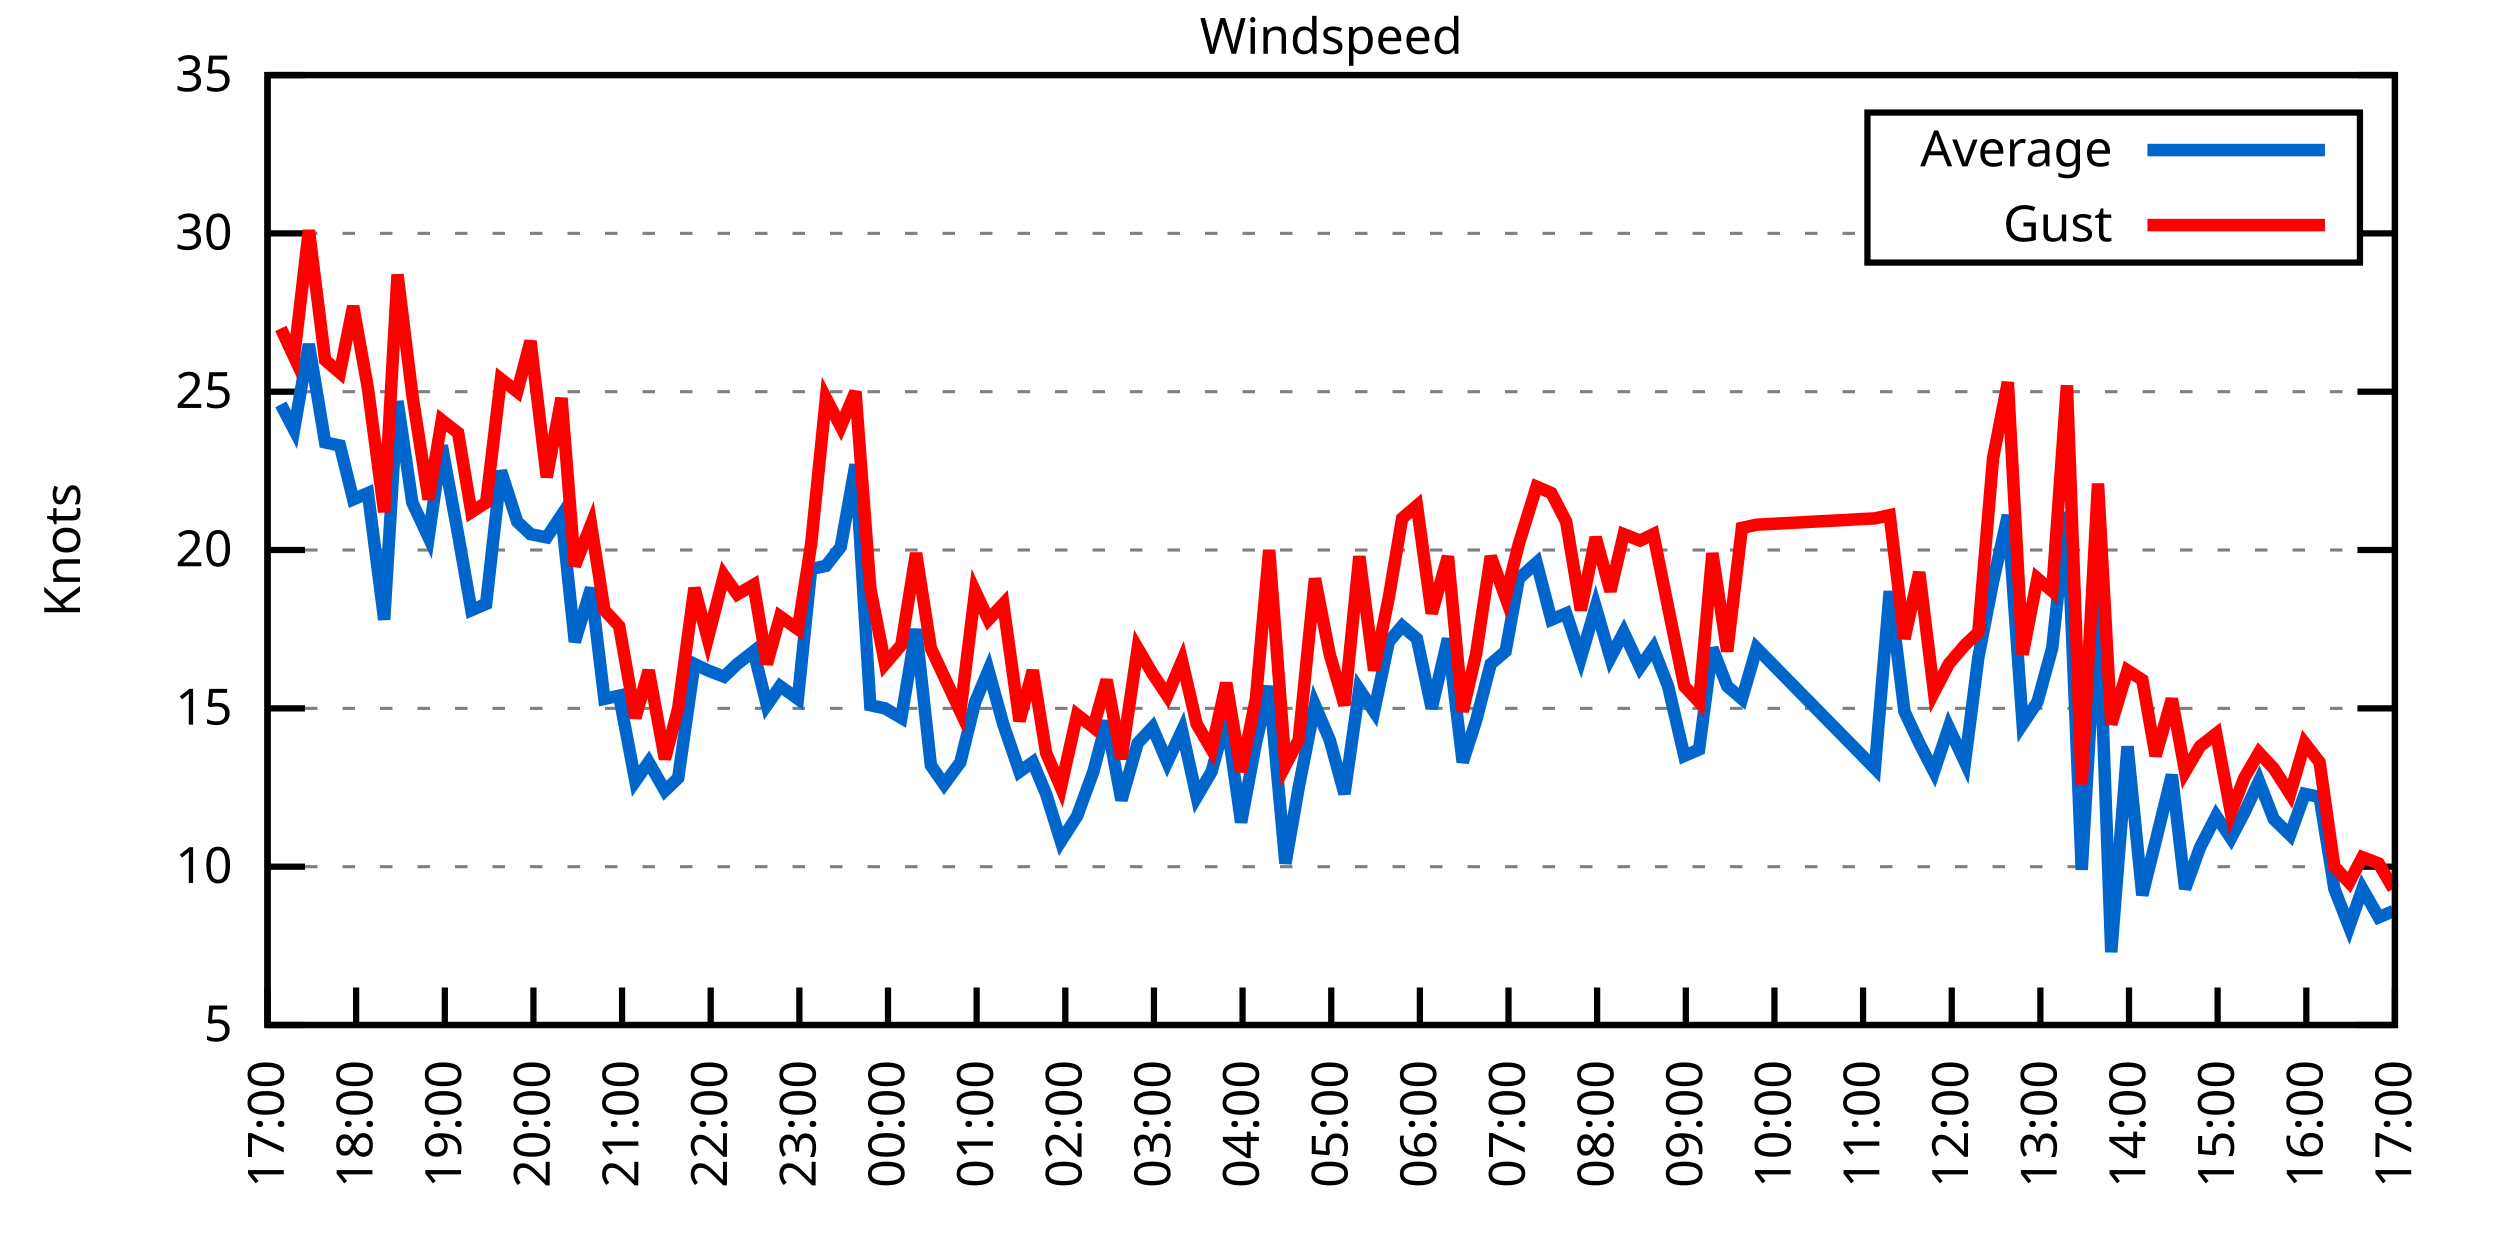
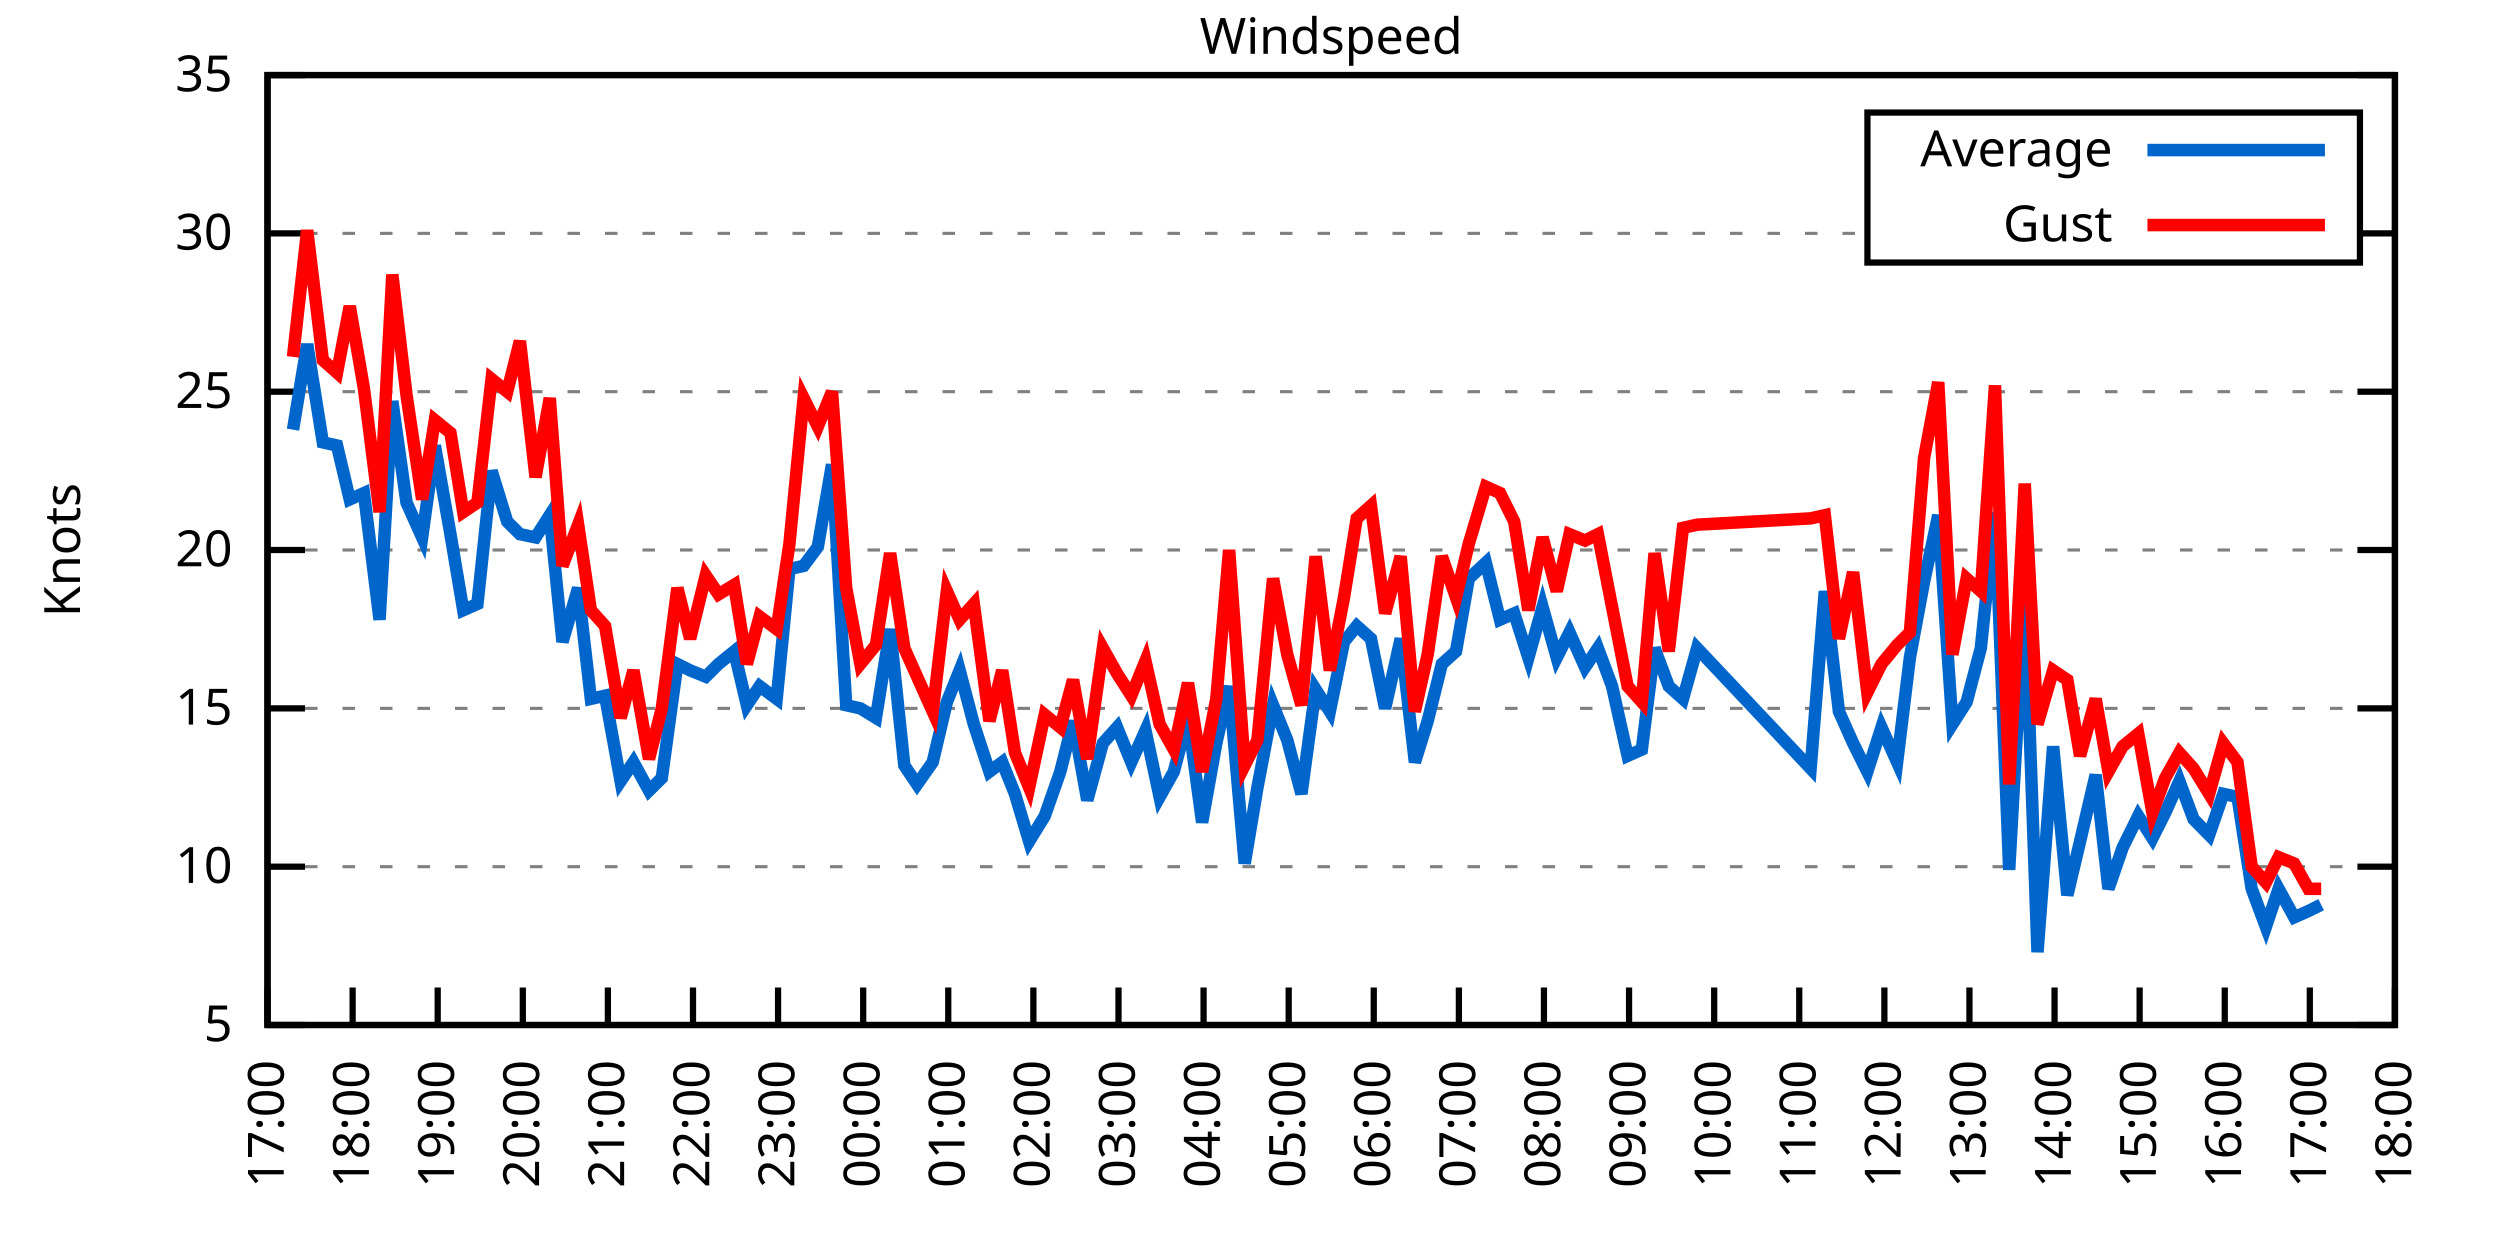
<svg xmlns="http://www.w3.org/2000/svg" xmlns:xlink="http://www.w3.org/1999/xlink" width="400" height="200" viewBox="0 0 400 200">
  <g id="gnuplot_canvas">
    <rect x="0" y="0" width="400" height="200" fill="none" />
    <defs>
      <circle id="gpDot" r="0.5" stroke-width="0.5" stroke="currentColor" />
      <path id="gpPt0" stroke-width="0.333" stroke="currentColor" d="M-1,0 h2 M0,-1 v2" />
      <path id="gpPt1" stroke-width="0.333" stroke="currentColor" d="M-1,-1 L1,1 M1,-1 L-1,1" />
      <path id="gpPt2" stroke-width="0.333" stroke="currentColor" d="M-1,0 L1,0 M0,-1 L0,1 M-1,-1 L1,1 M-1,1 L1,-1" />
      <rect id="gpPt3" stroke-width="0.333" stroke="currentColor" x="-1" y="-1" width="2" height="2" />
      <rect id="gpPt4" stroke-width="0.333" stroke="currentColor" fill="currentColor" x="-1" y="-1" width="2" height="2" />
      <circle id="gpPt5" stroke-width="0.333" stroke="currentColor" cx="0" cy="0" r="1" />
      <use xlink:href="#gpPt5" id="gpPt6" fill="currentColor" stroke="none" />
      <path id="gpPt7" stroke-width="0.333" stroke="currentColor" d="M0,-1.33 L-1.33,0.67 L1.33,0.67 z" />
      <use xlink:href="#gpPt7" id="gpPt8" fill="currentColor" stroke="none" />
      <use xlink:href="#gpPt7" id="gpPt9" stroke="currentColor" transform="rotate(180)" />
      <use xlink:href="#gpPt9" id="gpPt10" fill="currentColor" stroke="none" />
      <use xlink:href="#gpPt3" id="gpPt11" stroke="currentColor" transform="rotate(45)" />
      <use xlink:href="#gpPt11" id="gpPt12" fill="currentColor" stroke="none" />
      <path id="gpPt13" stroke-width="0.333" stroke="currentColor" d="M0,1.330 L1.265,0.411 L0.782,-1.067 L-0.782,-1.076 L-1.265,0.411 z" />
      <use xlink:href="#gpPt13" id="gpPt14" fill="currentColor" stroke="none" />
      <filter id="textbox" filterUnits="objectBoundingBox" x="0" y="0" height="1" width="1">
        <feFlood flood-color="white" flood-opacity="1" result="bgnd" />
        <feComposite in="SourceGraphic" in2="bgnd" operator="atop" />
      </filter>
      <filter id="greybox" filterUnits="objectBoundingBox" x="0" y="0" height="1" width="1">
        <feFlood flood-color="lightgrey" flood-opacity="1" result="grey" />
        <feComposite in="SourceGraphic" in2="grey" operator="atop" />
      </filter>
    </defs>
    <g fill="none" color="white" stroke="currentColor" stroke-width="1.00" stroke-linecap="butt" stroke-linejoin="miter">
</g>
    <g fill="none" color="black" stroke="currentColor" stroke-width="1.00" stroke-linecap="butt" stroke-linejoin="miter">
      <g stroke="none" shape-rendering="crispEdges">
        <polygon fill="rgb(255, 255, 255)" points="42.80,164.00 383.18,164.00 383.18,12.02 42.80,12.02 " />
      </g>
    </g>
    <g fill="none" color="black" stroke="currentColor" stroke-width="1.00" stroke-linecap="butt" stroke-linejoin="miter">
</g>
    <g fill="none" color="black" stroke="black" stroke-width="0.50" stroke-linecap="butt" stroke-linejoin="miter">
</g>
    <g fill="none" color="gray" stroke="currentColor" stroke-width="0.50" stroke-linecap="butt" stroke-linejoin="miter">
      <path stroke="gray" stroke-dasharray="2,4" class="gridline" d="M42.80,164.00 L383.19,164.00  " />
    </g>
    <g fill="none" color="gray" stroke="gray" stroke-width="1.00" stroke-linecap="butt" stroke-linejoin="miter">
</g>
    <g fill="none" color="black" stroke="currentColor" stroke-width="1.00" stroke-linecap="butt" stroke-linejoin="miter">
      <path stroke="black" d="M42.80,164.00 L48.80,164.00 M383.19,164.00 L377.19,164.00  " />
      <g transform="translate(37.20,166.60)" stroke="none" fill="black" font-family="Sans" font-size="8.00" text-anchor="end">
        <text>
          <tspan font-family="Sans"> 5</tspan>
        </text>
      </g>
    </g>
    <g fill="none" color="black" stroke="currentColor" stroke-width="1.00" stroke-linecap="butt" stroke-linejoin="miter">
</g>
    <g fill="none" color="black" stroke="black" stroke-width="0.50" stroke-linecap="butt" stroke-linejoin="miter">
</g>
    <g fill="none" color="gray" stroke="currentColor" stroke-width="0.50" stroke-linecap="butt" stroke-linejoin="miter">
      <path stroke="gray" stroke-dasharray="2,4" class="gridline" d="M42.80,138.67 L383.19,138.67  " />
    </g>
    <g fill="none" color="gray" stroke="gray" stroke-width="1.00" stroke-linecap="butt" stroke-linejoin="miter">
</g>
    <g fill="none" color="black" stroke="currentColor" stroke-width="1.00" stroke-linecap="butt" stroke-linejoin="miter">
      <path stroke="black" d="M42.80,138.67 L48.80,138.67 M383.19,138.67 L377.19,138.67  " />
      <g transform="translate(37.20,141.27)" stroke="none" fill="black" font-family="Sans" font-size="8.00" text-anchor="end">
        <text>
          <tspan font-family="Sans"> 10</tspan>
        </text>
      </g>
    </g>
    <g fill="none" color="black" stroke="currentColor" stroke-width="1.00" stroke-linecap="butt" stroke-linejoin="miter">
</g>
    <g fill="none" color="black" stroke="black" stroke-width="0.50" stroke-linecap="butt" stroke-linejoin="miter">
</g>
    <g fill="none" color="gray" stroke="currentColor" stroke-width="0.50" stroke-linecap="butt" stroke-linejoin="miter">
      <path stroke="gray" stroke-dasharray="2,4" class="gridline" d="M42.80,113.34 L383.19,113.34  " />
    </g>
    <g fill="none" color="gray" stroke="gray" stroke-width="1.00" stroke-linecap="butt" stroke-linejoin="miter">
</g>
    <g fill="none" color="black" stroke="currentColor" stroke-width="1.00" stroke-linecap="butt" stroke-linejoin="miter">
      <path stroke="black" d="M42.80,113.34 L48.80,113.34 M383.19,113.34 L377.19,113.34  " />
      <g transform="translate(37.20,115.94)" stroke="none" fill="black" font-family="Sans" font-size="8.00" text-anchor="end">
        <text>
          <tspan font-family="Sans"> 15</tspan>
        </text>
      </g>
    </g>
    <g fill="none" color="black" stroke="currentColor" stroke-width="1.00" stroke-linecap="butt" stroke-linejoin="miter">
</g>
    <g fill="none" color="black" stroke="black" stroke-width="0.50" stroke-linecap="butt" stroke-linejoin="miter">
</g>
    <g fill="none" color="gray" stroke="currentColor" stroke-width="0.50" stroke-linecap="butt" stroke-linejoin="miter">
      <path stroke="gray" stroke-dasharray="2,4" class="gridline" d="M42.80,88.00 L383.19,88.00  " />
    </g>
    <g fill="none" color="gray" stroke="gray" stroke-width="1.00" stroke-linecap="butt" stroke-linejoin="miter">
</g>
    <g fill="none" color="black" stroke="currentColor" stroke-width="1.00" stroke-linecap="butt" stroke-linejoin="miter">
      <path stroke="black" d="M42.80,88.00 L48.80,88.00 M383.19,88.00 L377.19,88.00  " />
      <g transform="translate(37.20,90.60)" stroke="none" fill="black" font-family="Sans" font-size="8.00" text-anchor="end">
        <text>
          <tspan font-family="Sans"> 20</tspan>
        </text>
      </g>
    </g>
    <g fill="none" color="black" stroke="currentColor" stroke-width="1.00" stroke-linecap="butt" stroke-linejoin="miter">
</g>
    <g fill="none" color="black" stroke="black" stroke-width="0.50" stroke-linecap="butt" stroke-linejoin="miter">
</g>
    <g fill="none" color="gray" stroke="currentColor" stroke-width="0.50" stroke-linecap="butt" stroke-linejoin="miter">
      <path stroke="gray" stroke-dasharray="2,4" class="gridline" d="M42.80,62.67 L383.19,62.67  " />
    </g>
    <g fill="none" color="gray" stroke="gray" stroke-width="1.00" stroke-linecap="butt" stroke-linejoin="miter">
</g>
    <g fill="none" color="black" stroke="currentColor" stroke-width="1.00" stroke-linecap="butt" stroke-linejoin="miter">
      <path stroke="black" d="M42.80,62.67 L48.80,62.67 M383.19,62.67 L377.19,62.67  " />
      <g transform="translate(37.20,65.27)" stroke="none" fill="black" font-family="Sans" font-size="8.00" text-anchor="end">
        <text>
          <tspan font-family="Sans"> 25</tspan>
        </text>
      </g>
    </g>
    <g fill="none" color="black" stroke="currentColor" stroke-width="1.00" stroke-linecap="butt" stroke-linejoin="miter">
</g>
    <g fill="none" color="black" stroke="black" stroke-width="0.50" stroke-linecap="butt" stroke-linejoin="miter">
</g>
    <g fill="none" color="gray" stroke="currentColor" stroke-width="0.50" stroke-linecap="butt" stroke-linejoin="miter">
      <path stroke="gray" stroke-dasharray="2,4" class="gridline" d="M42.80,37.34 L298.79,37.34 M377.59,37.34 L383.19,37.34  " />
    </g>
    <g fill="none" color="gray" stroke="gray" stroke-width="1.00" stroke-linecap="butt" stroke-linejoin="miter">
</g>
    <g fill="none" color="black" stroke="currentColor" stroke-width="1.00" stroke-linecap="butt" stroke-linejoin="miter">
      <path stroke="black" d="M42.80,37.34 L48.80,37.34 M383.19,37.34 L377.19,37.34  " />
      <g transform="translate(37.20,39.94)" stroke="none" fill="black" font-family="Sans" font-size="8.00" text-anchor="end">
        <text>
          <tspan font-family="Sans"> 30</tspan>
        </text>
      </g>
    </g>
    <g fill="none" color="black" stroke="currentColor" stroke-width="1.00" stroke-linecap="butt" stroke-linejoin="miter">
</g>
    <g fill="none" color="black" stroke="black" stroke-width="0.50" stroke-linecap="butt" stroke-linejoin="miter">
</g>
    <g fill="none" color="gray" stroke="currentColor" stroke-width="0.50" stroke-linecap="butt" stroke-linejoin="miter">
      <path stroke="gray" stroke-dasharray="2,4" class="gridline" d="M42.80,12.01 L383.19,12.01  " />
    </g>
    <g fill="none" color="gray" stroke="gray" stroke-width="1.00" stroke-linecap="butt" stroke-linejoin="miter">
</g>
    <g fill="none" color="black" stroke="currentColor" stroke-width="1.00" stroke-linecap="butt" stroke-linejoin="miter">
      <path stroke="black" d="M42.80,12.01 L48.80,12.01 M383.19,12.01 L377.19,12.01  " />
      <g transform="translate(37.20,14.61)" stroke="none" fill="black" font-family="Sans" font-size="8.00" text-anchor="end">
        <text>
          <tspan font-family="Sans"> 35</tspan>
        </text>
      </g>
    </g>
    <g fill="none" color="black" stroke="currentColor" stroke-width="1.00" stroke-linecap="butt" stroke-linejoin="miter">
      <path stroke="black" d="M42.80,164.00 L42.80,158.00  " />
      <g transform="translate(45.40,169.60) rotate(270.00)" stroke="none" fill="black" font-family="Sans" font-size="8.00" text-anchor="end">
        <text>
          <tspan font-family="Sans">17:00</tspan>
        </text>
      </g>
    </g>
    <g fill="none" color="black" stroke="currentColor" stroke-width="1.00" stroke-linecap="butt" stroke-linejoin="miter">
-       <path stroke="black" d="M56.98,164.00 L56.98,158.00  " />
-       <g transform="translate(59.58,169.60) rotate(270.00)" stroke="none" fill="black" font-family="Sans" font-size="8.00" text-anchor="end">
+       <path stroke="black" d="M56.42,164.00 L56.42,158.00  " />
+       <g transform="translate(59.02,169.60) rotate(270.00)" stroke="none" fill="black" font-family="Sans" font-size="8.00" text-anchor="end">
        <text>
          <tspan font-family="Sans">18:00</tspan>
        </text>
      </g>
    </g>
    <g fill="none" color="black" stroke="currentColor" stroke-width="1.00" stroke-linecap="butt" stroke-linejoin="miter">
-       <path stroke="black" d="M71.17,164.00 L71.17,158.00  " />
-       <g transform="translate(73.77,169.60) rotate(270.00)" stroke="none" fill="black" font-family="Sans" font-size="8.00" text-anchor="end">
+       <path stroke="black" d="M70.03,164.00 L70.03,158.00  " />
+       <g transform="translate(72.63,169.60) rotate(270.00)" stroke="none" fill="black" font-family="Sans" font-size="8.00" text-anchor="end">
        <text>
          <tspan font-family="Sans">19:00</tspan>
        </text>
      </g>
    </g>
    <g fill="none" color="black" stroke="currentColor" stroke-width="1.00" stroke-linecap="butt" stroke-linejoin="miter">
-       <path stroke="black" d="M85.35,164.00 L85.35,158.00  " />
-       <g transform="translate(87.95,169.60) rotate(270.00)" stroke="none" fill="black" font-family="Sans" font-size="8.00" text-anchor="end">
+       <path stroke="black" d="M83.65,164.00 L83.65,158.00  " />
+       <g transform="translate(86.25,169.60) rotate(270.00)" stroke="none" fill="black" font-family="Sans" font-size="8.00" text-anchor="end">
        <text>
          <tspan font-family="Sans">20:00</tspan>
        </text>
      </g>
    </g>
    <g fill="none" color="black" stroke="currentColor" stroke-width="1.00" stroke-linecap="butt" stroke-linejoin="miter">
-       <path stroke="black" d="M99.53,164.00 L99.53,158.00  " />
-       <g transform="translate(102.13,169.60) rotate(270.00)" stroke="none" fill="black" font-family="Sans" font-size="8.00" text-anchor="end">
+       <path stroke="black" d="M97.26,164.00 L97.26,158.00  " />
+       <g transform="translate(99.86,169.60) rotate(270.00)" stroke="none" fill="black" font-family="Sans" font-size="8.00" text-anchor="end">
        <text>
          <tspan font-family="Sans">21:00</tspan>
        </text>
      </g>
    </g>
    <g fill="none" color="black" stroke="currentColor" stroke-width="1.00" stroke-linecap="butt" stroke-linejoin="miter">
-       <path stroke="black" d="M113.71,164.00 L113.71,158.00  " />
-       <g transform="translate(116.31,169.60) rotate(270.00)" stroke="none" fill="black" font-family="Sans" font-size="8.00" text-anchor="end">
+       <path stroke="black" d="M110.88,164.00 L110.88,158.00  " />
+       <g transform="translate(113.48,169.60) rotate(270.00)" stroke="none" fill="black" font-family="Sans" font-size="8.00" text-anchor="end">
        <text>
          <tspan font-family="Sans">22:00</tspan>
        </text>
      </g>
    </g>
    <g fill="none" color="black" stroke="currentColor" stroke-width="1.00" stroke-linecap="butt" stroke-linejoin="miter">
-       <path stroke="black" d="M127.90,164.00 L127.90,158.00  " />
-       <g transform="translate(130.50,169.60) rotate(270.00)" stroke="none" fill="black" font-family="Sans" font-size="8.00" text-anchor="end">
+       <path stroke="black" d="M124.49,164.00 L124.49,158.00  " />
+       <g transform="translate(127.09,169.60) rotate(270.00)" stroke="none" fill="black" font-family="Sans" font-size="8.00" text-anchor="end">
        <text>
          <tspan font-family="Sans">23:00</tspan>
        </text>
      </g>
    </g>
    <g fill="none" color="black" stroke="currentColor" stroke-width="1.00" stroke-linecap="butt" stroke-linejoin="miter">
-       <path stroke="black" d="M142.08,164.00 L142.08,158.00  " />
-       <g transform="translate(144.68,169.60) rotate(270.00)" stroke="none" fill="black" font-family="Sans" font-size="8.00" text-anchor="end">
+       <path stroke="black" d="M138.11,164.00 L138.11,158.00  " />
+       <g transform="translate(140.71,169.60) rotate(270.00)" stroke="none" fill="black" font-family="Sans" font-size="8.00" text-anchor="end">
        <text>
          <tspan font-family="Sans">00:00</tspan>
        </text>
      </g>
    </g>
    <g fill="none" color="black" stroke="currentColor" stroke-width="1.00" stroke-linecap="butt" stroke-linejoin="miter">
-       <path stroke="black" d="M156.26,164.00 L156.26,158.00  " />
-       <g transform="translate(158.86,169.60) rotate(270.00)" stroke="none" fill="black" font-family="Sans" font-size="8.00" text-anchor="end">
+       <path stroke="black" d="M151.72,164.00 L151.72,158.00  " />
+       <g transform="translate(154.32,169.60) rotate(270.00)" stroke="none" fill="black" font-family="Sans" font-size="8.00" text-anchor="end">
        <text>
          <tspan font-family="Sans">01:00</tspan>
        </text>
      </g>
    </g>
    <g fill="none" color="black" stroke="currentColor" stroke-width="1.00" stroke-linecap="butt" stroke-linejoin="miter">
-       <path stroke="black" d="M170.45,164.00 L170.45,158.00  " />
-       <g transform="translate(173.05,169.60) rotate(270.00)" stroke="none" fill="black" font-family="Sans" font-size="8.00" text-anchor="end">
+       <path stroke="black" d="M165.34,164.00 L165.34,158.00  " />
+       <g transform="translate(167.94,169.60) rotate(270.00)" stroke="none" fill="black" font-family="Sans" font-size="8.00" text-anchor="end">
        <text>
          <tspan font-family="Sans">02:00</tspan>
        </text>
      </g>
    </g>
    <g fill="none" color="black" stroke="currentColor" stroke-width="1.00" stroke-linecap="butt" stroke-linejoin="miter">
-       <path stroke="black" d="M184.63,164.00 L184.63,158.00  " />
-       <g transform="translate(187.23,169.60) rotate(270.00)" stroke="none" fill="black" font-family="Sans" font-size="8.00" text-anchor="end">
+       <path stroke="black" d="M178.96,164.00 L178.96,158.00  " />
+       <g transform="translate(181.56,169.60) rotate(270.00)" stroke="none" fill="black" font-family="Sans" font-size="8.00" text-anchor="end">
        <text>
          <tspan font-family="Sans">03:00</tspan>
        </text>
      </g>
    </g>
    <g fill="none" color="black" stroke="currentColor" stroke-width="1.00" stroke-linecap="butt" stroke-linejoin="miter">
-       <path stroke="black" d="M198.81,164.00 L198.81,158.00  " />
-       <g transform="translate(201.41,169.60) rotate(270.00)" stroke="none" fill="black" font-family="Sans" font-size="8.00" text-anchor="end">
+       <path stroke="black" d="M192.57,164.00 L192.57,158.00  " />
+       <g transform="translate(195.17,169.60) rotate(270.00)" stroke="none" fill="black" font-family="Sans" font-size="8.00" text-anchor="end">
        <text>
          <tspan font-family="Sans">04:00</tspan>
        </text>
      </g>
    </g>
    <g fill="none" color="black" stroke="currentColor" stroke-width="1.00" stroke-linecap="butt" stroke-linejoin="miter">
-       <path stroke="black" d="M213.00,164.00 L213.00,158.00  " />
-       <g transform="translate(215.60,169.60) rotate(270.00)" stroke="none" fill="black" font-family="Sans" font-size="8.00" text-anchor="end">
+       <path stroke="black" d="M206.19,164.00 L206.19,158.00  " />
+       <g transform="translate(208.79,169.60) rotate(270.00)" stroke="none" fill="black" font-family="Sans" font-size="8.00" text-anchor="end">
        <text>
          <tspan font-family="Sans">05:00</tspan>
        </text>
      </g>
    </g>
    <g fill="none" color="black" stroke="currentColor" stroke-width="1.00" stroke-linecap="butt" stroke-linejoin="miter">
-       <path stroke="black" d="M227.18,164.00 L227.18,158.00  " />
-       <g transform="translate(229.78,169.60) rotate(270.00)" stroke="none" fill="black" font-family="Sans" font-size="8.00" text-anchor="end">
+       <path stroke="black" d="M219.80,164.00 L219.80,158.00  " />
+       <g transform="translate(222.40,169.60) rotate(270.00)" stroke="none" fill="black" font-family="Sans" font-size="8.00" text-anchor="end">
        <text>
          <tspan font-family="Sans">06:00</tspan>
        </text>
      </g>
    </g>
    <g fill="none" color="black" stroke="currentColor" stroke-width="1.00" stroke-linecap="butt" stroke-linejoin="miter">
-       <path stroke="black" d="M241.36,164.00 L241.36,158.00  " />
-       <g transform="translate(243.96,169.60) rotate(270.00)" stroke="none" fill="black" font-family="Sans" font-size="8.00" text-anchor="end">
+       <path stroke="black" d="M233.42,164.00 L233.42,158.00  " />
+       <g transform="translate(236.02,169.60) rotate(270.00)" stroke="none" fill="black" font-family="Sans" font-size="8.00" text-anchor="end">
        <text>
          <tspan font-family="Sans">07:00</tspan>
        </text>
      </g>
    </g>
    <g fill="none" color="black" stroke="currentColor" stroke-width="1.00" stroke-linecap="butt" stroke-linejoin="miter">
-       <path stroke="black" d="M255.54,164.00 L255.54,158.00  " />
-       <g transform="translate(258.14,169.60) rotate(270.00)" stroke="none" fill="black" font-family="Sans" font-size="8.00" text-anchor="end">
+       <path stroke="black" d="M247.03,164.00 L247.03,158.00  " />
+       <g transform="translate(249.63,169.60) rotate(270.00)" stroke="none" fill="black" font-family="Sans" font-size="8.00" text-anchor="end">
        <text>
          <tspan font-family="Sans">08:00</tspan>
        </text>
      </g>
    </g>
    <g fill="none" color="black" stroke="currentColor" stroke-width="1.00" stroke-linecap="butt" stroke-linejoin="miter">
-       <path stroke="black" d="M269.73,164.00 L269.73,158.00  " />
-       <g transform="translate(272.33,169.60) rotate(270.00)" stroke="none" fill="black" font-family="Sans" font-size="8.00" text-anchor="end">
+       <path stroke="black" d="M260.65,164.00 L260.65,158.00  " />
+       <g transform="translate(263.25,169.60) rotate(270.00)" stroke="none" fill="black" font-family="Sans" font-size="8.00" text-anchor="end">
        <text>
          <tspan font-family="Sans">09:00</tspan>
        </text>
      </g>
    </g>
    <g fill="none" color="black" stroke="currentColor" stroke-width="1.00" stroke-linecap="butt" stroke-linejoin="miter">
-       <path stroke="black" d="M283.91,164.00 L283.91,158.00  " />
-       <g transform="translate(286.51,169.60) rotate(270.00)" stroke="none" fill="black" font-family="Sans" font-size="8.00" text-anchor="end">
+       <path stroke="black" d="M274.27,164.00 L274.27,158.00  " />
+       <g transform="translate(276.87,169.60) rotate(270.00)" stroke="none" fill="black" font-family="Sans" font-size="8.00" text-anchor="end">
        <text>
          <tspan font-family="Sans">10:00</tspan>
        </text>
      </g>
    </g>
    <g fill="none" color="black" stroke="currentColor" stroke-width="1.00" stroke-linecap="butt" stroke-linejoin="miter">
-       <path stroke="black" d="M298.09,164.00 L298.09,158.00  " />
-       <g transform="translate(300.69,169.60) rotate(270.00)" stroke="none" fill="black" font-family="Sans" font-size="8.00" text-anchor="end">
+       <path stroke="black" d="M287.88,164.00 L287.88,158.00  " />
+       <g transform="translate(290.48,169.60) rotate(270.00)" stroke="none" fill="black" font-family="Sans" font-size="8.00" text-anchor="end">
        <text>
          <tspan font-family="Sans">11:00</tspan>
        </text>
      </g>
    </g>
    <g fill="none" color="black" stroke="currentColor" stroke-width="1.00" stroke-linecap="butt" stroke-linejoin="miter">
-       <path stroke="black" d="M312.28,164.00 L312.28,158.00  " />
-       <g transform="translate(314.88,169.60) rotate(270.00)" stroke="none" fill="black" font-family="Sans" font-size="8.00" text-anchor="end">
+       <path stroke="black" d="M301.50,164.00 L301.50,158.00  " />
+       <g transform="translate(304.10,169.60) rotate(270.00)" stroke="none" fill="black" font-family="Sans" font-size="8.00" text-anchor="end">
        <text>
          <tspan font-family="Sans">12:00</tspan>
        </text>
      </g>
    </g>
    <g fill="none" color="black" stroke="currentColor" stroke-width="1.00" stroke-linecap="butt" stroke-linejoin="miter">
-       <path stroke="black" d="M326.46,164.00 L326.46,158.00  " />
-       <g transform="translate(329.06,169.60) rotate(270.00)" stroke="none" fill="black" font-family="Sans" font-size="8.00" text-anchor="end">
+       <path stroke="black" d="M315.11,164.00 L315.11,158.00  " />
+       <g transform="translate(317.71,169.60) rotate(270.00)" stroke="none" fill="black" font-family="Sans" font-size="8.00" text-anchor="end">
        <text>
          <tspan font-family="Sans">13:00</tspan>
        </text>
      </g>
    </g>
    <g fill="none" color="black" stroke="currentColor" stroke-width="1.00" stroke-linecap="butt" stroke-linejoin="miter">
-       <path stroke="black" d="M340.64,164.00 L340.64,158.00  " />
-       <g transform="translate(343.24,169.60) rotate(270.00)" stroke="none" fill="black" font-family="Sans" font-size="8.00" text-anchor="end">
+       <path stroke="black" d="M328.73,164.00 L328.73,158.00  " />
+       <g transform="translate(331.33,169.60) rotate(270.00)" stroke="none" fill="black" font-family="Sans" font-size="8.00" text-anchor="end">
        <text>
          <tspan font-family="Sans">14:00</tspan>
        </text>
      </g>
    </g>
    <g fill="none" color="black" stroke="currentColor" stroke-width="1.00" stroke-linecap="butt" stroke-linejoin="miter">
-       <path stroke="black" d="M354.82,164.00 L354.82,158.00  " />
-       <g transform="translate(357.42,169.60) rotate(270.00)" stroke="none" fill="black" font-family="Sans" font-size="8.00" text-anchor="end">
+       <path stroke="black" d="M342.34,164.00 L342.34,158.00  " />
+       <g transform="translate(344.94,169.60) rotate(270.00)" stroke="none" fill="black" font-family="Sans" font-size="8.00" text-anchor="end">
        <text>
          <tspan font-family="Sans">15:00</tspan>
        </text>
      </g>
    </g>
    <g fill="none" color="black" stroke="currentColor" stroke-width="1.00" stroke-linecap="butt" stroke-linejoin="miter">
-       <path stroke="black" d="M369.01,164.00 L369.01,158.00  " />
-       <g transform="translate(371.61,169.60) rotate(270.00)" stroke="none" fill="black" font-family="Sans" font-size="8.00" text-anchor="end">
+       <path stroke="black" d="M355.96,164.00 L355.96,158.00  " />
+       <g transform="translate(358.56,169.60) rotate(270.00)" stroke="none" fill="black" font-family="Sans" font-size="8.00" text-anchor="end">
        <text>
          <tspan font-family="Sans">16:00</tspan>
+         </text>
+       </g>
+     </g>
+     <g fill="none" color="black" stroke="currentColor" stroke-width="1.00" stroke-linecap="butt" stroke-linejoin="miter">
+       <path stroke="black" d="M369.57,164.00 L369.57,158.00  " />
+       <g transform="translate(372.17,169.60) rotate(270.00)" stroke="none" fill="black" font-family="Sans" font-size="8.00" text-anchor="end">
+         <text>
+           <tspan font-family="Sans">17:00</tspan>
        </text>
      </g>
    </g>
    <g fill="none" color="black" stroke="currentColor" stroke-width="1.00" stroke-linecap="butt" stroke-linejoin="miter">
      <path stroke="black" d="M383.19,164.00 L383.19,158.00  " />
      <g transform="translate(385.79,169.60) rotate(270.00)" stroke="none" fill="black" font-family="Sans" font-size="8.00" text-anchor="end">
        <text>
-           <tspan font-family="Sans">17:00</tspan>
+           <tspan font-family="Sans">18:00</tspan>
        </text>
      </g>
    </g>
    <g fill="none" color="black" stroke="currentColor" stroke-width="1.00" stroke-linecap="butt" stroke-linejoin="miter">
</g>
    <g fill="none" color="black" stroke="currentColor" stroke-width="1.00" stroke-linecap="butt" stroke-linejoin="miter">
      <path stroke="black" d="M42.80,12.01 L42.80,164.00 L383.19,164.00 L383.19,12.01 L42.80,12.01 Z  " />
    </g>
    <g fill="none" color="black" stroke="currentColor" stroke-width="1.00" stroke-linecap="butt" stroke-linejoin="miter">
</g>
    <g fill="none" color="black" stroke="currentColor" stroke-width="1.00" stroke-linecap="butt" stroke-linejoin="miter">
      <path stroke="black" d="M298.79,42.01 L298.79,18.01 L377.59,18.01 L377.59,42.01 L298.79,42.01 Z  " />
    </g>
    <g id="Windspeed_plot_1">
      <g fill="none" color="white" stroke="black" stroke-width="2.00" stroke-linecap="butt" stroke-linejoin="miter">
</g>
      <g fill="none" color="black" stroke="currentColor" stroke-width="2.00" stroke-linecap="butt" stroke-linejoin="miter">
        <g transform="translate(337.99,26.61)" stroke="none" fill="black" font-family="Sans" font-size="8.00" text-anchor="end">
          <text>
            <tspan font-family="Sans">Average</tspan>
          </text>
        </g>
      </g>
      <g fill="none" color="black" stroke="currentColor" stroke-width="2.00" stroke-linecap="butt" stroke-linejoin="miter">
-         <path stroke="rgb(  0, 102, 204)" d="M343.59,24.01 L371.99,24.01 M44.93,64.70 L47.05,68.75 L49.42,55.07 L52.02,70.78 L54.38,71.29 L56.51,79.90   L58.87,78.89 L61.47,99.15 L63.60,64.19 L65.97,80.41 L68.57,85.98 L70.69,71.29 L73.29,85.47 L75.42,97.63   L77.78,96.62 L80.15,75.34 L82.75,83.45 L84.88,85.47 L87.48,85.98 L89.84,82.43 L91.97,102.70 L94.57,94.08   L96.70,111.82 L99.06,111.31 L101.66,124.99 L103.79,121.95 L106.39,126.51 L108.51,124.48 L111.11,106.24 L113.24,107.26   L115.84,108.27 L117.97,106.24 L120.57,104.22 L122.70,112.83 L124.82,109.79 L127.66,111.82 L129.79,91.04 L132.15,90.54   L134.52,87.50 L136.88,74.33 L139.24,112.83 L141.61,113.34 L144.21,114.86 L146.57,100.67 L148.94,122.46 L151.06,125.50   L153.66,121.95 L156.03,112.32 L158.15,107.26 L160.52,115.87 L163.12,123.47 L165.25,121.95 L167.37,127.02 L169.74,134.62   L172.34,130.56 L174.94,123.47 L177.06,115.36 L179.43,128.03 L182.03,118.91 L184.39,116.38 L186.76,121.95 L189.12,116.88   L191.48,127.52 L193.85,123.47 L196.21,114.86 L198.58,131.58 L200.94,118.91 L203.07,109.79 L205.67,138.16 L207.79,126.00   L210.39,112.83 L212.76,118.40 L215.12,127.02 L217.49,110.30 L219.85,113.84 L222.21,102.70 L224.34,100.16 L226.71,102.19   L229.07,113.34 L231.67,102.19 L234.03,121.95 L236.16,115.36 L238.52,106.24 L240.89,104.22 L243.02,92.56 L245.85,90.03   L248.22,99.15 L250.58,98.14 L252.94,105.23 L255.31,97.12 L257.67,105.23 L259.80,101.18 L262.40,106.75 L264.53,103.71   L266.89,109.79 L269.49,120.94 L271.85,119.92 L273.98,103.71 L276.35,109.79 L278.71,111.82 L281.07,103.71 L299.98,122.96   L302.35,94.59 L304.71,113.84 L307.08,118.91 L309.44,123.47 L311.80,116.38 L314.40,121.95 L316.53,105.23 L318.89,93.07   L321.26,82.43 L323.62,115.87 L325.99,112.32 L328.35,103.71 L330.71,81.93 L333.08,139.17 L335.68,94.59 L337.80,152.35   L340.40,119.42 L342.77,143.23 L344.90,134.62 L347.50,123.98 L349.62,142.21 L351.99,135.63 L354.59,130.56 L356.95,134.11   L359.08,130.06 L361.44,124.99 L363.81,131.07 L366.41,133.60 L368.77,127.02 L371.13,127.52 L373.50,142.21 L375.86,148.29   L377.99,142.21 L380.59,146.77 L382.95,145.76  " />
+         <path stroke="rgb(  0, 102, 204)" d="M343.59,24.01 L371.99,24.01 M46.88,68.75 L49.15,55.07 L51.65,70.78 L53.92,71.29 L55.96,79.90 L58.23,78.89   L60.73,99.15 L62.77,64.19 L65.04,80.41 L67.54,85.98 L69.58,71.29 L72.07,85.47 L74.12,97.63 L76.39,96.62   L78.65,75.34 L81.15,83.45 L83.19,85.47 L85.69,85.98 L87.96,82.43 L90.00,102.70 L92.50,94.08 L94.54,111.82   L96.81,111.31 L99.30,124.99 L101.35,121.95 L103.84,126.51 L105.89,124.48 L108.38,106.24 L110.42,107.26 L112.92,108.27   L114.96,106.24 L117.46,104.22 L119.50,112.83 L121.54,109.79 L124.27,111.82 L126.31,91.04 L128.58,90.54 L130.85,87.50   L133.12,74.33 L135.39,112.83 L137.66,113.34 L140.15,114.86 L142.42,100.67 L144.69,122.46 L146.73,125.50 L149.23,121.95   L151.50,112.32 L153.54,107.26 L155.81,115.87 L158.31,123.47 L160.35,121.95 L162.39,127.02 L164.66,134.62 L167.16,130.56   L169.65,123.47 L171.69,115.36 L173.96,128.03 L176.46,118.91 L178.73,116.38 L181.00,121.95 L183.27,116.88 L185.54,127.52   L187.81,123.47 L190.08,114.86 L192.34,131.58 L194.61,118.91 L196.66,109.79 L199.15,138.16 L201.19,126.00 L203.69,112.83   L205.96,118.40 L208.23,127.02 L210.50,110.30 L212.77,113.84 L215.04,102.70 L217.08,100.16 L219.35,102.19 L221.62,113.34   L224.11,102.19 L226.38,121.95 L228.43,115.36 L230.70,106.24 L232.96,104.22 L235.01,92.56 L237.73,90.03 L240.00,99.15   L242.27,98.14 L244.54,105.23 L246.81,97.12 L249.08,105.23 L251.12,101.18 L253.61,106.75 L255.66,103.71 L257.93,109.79   L260.42,120.94 L262.69,119.92 L264.73,103.71 L267.00,109.79 L269.27,111.82 L271.54,103.71 L289.70,122.96 L291.97,94.59   L294.23,113.84 L296.50,118.91 L298.77,123.47 L301.04,116.38 L303.54,121.95 L305.58,105.23 L307.85,93.07 L310.12,82.43   L312.39,115.87 L314.66,112.32 L316.93,103.71 L319.20,81.93 L321.47,139.17 L323.96,94.59 L326.00,152.35 L328.50,119.42   L330.77,143.23 L332.81,134.62 L335.31,123.98 L337.35,142.21 L339.62,135.63 L342.12,130.56 L344.39,134.11 L346.43,130.06   L348.70,124.99 L350.97,131.07 L353.46,133.60 L355.73,127.02 L358.00,127.52 L360.27,142.21 L362.54,148.29 L364.58,142.21   L367.08,146.77 L369.35,145.76 L371.39,144.75  " />
      </g>
    </g>
    <g id="Windspeed_plot_2">
      <g fill="none" color="black" stroke="currentColor" stroke-width="2.00" stroke-linecap="butt" stroke-linejoin="miter">
        <g transform="translate(337.99,38.61)" stroke="none" fill="black" font-family="Sans" font-size="8.00" text-anchor="end">
          <text>
            <tspan font-family="Sans">Gust</tspan>
          </text>
        </g>
      </g>
      <g fill="none" color="black" stroke="currentColor" stroke-width="2.00" stroke-linecap="butt" stroke-linejoin="miter">
-         <path stroke="rgb(255,   0,   0)" d="M343.59,36.01 L371.99,36.01 M44.93,52.54 L47.05,57.10 L49.42,36.84 L52.02,57.61 L54.38,59.63 L56.51,48.99   L58.87,62.17 L61.47,81.93 L63.60,43.93 L65.97,63.18 L68.57,79.90 L70.69,67.23 L73.29,69.26 L75.42,81.93   L77.78,80.41 L80.15,60.65 L82.75,62.67 L84.88,54.57 L87.48,76.35 L89.84,63.69 L91.97,90.54 L94.57,83.95   L96.70,97.63 L99.06,100.16 L101.66,114.86 L103.79,107.26 L106.39,121.44 L108.51,113.34 L111.11,94.08 L113.24,102.19   L115.84,92.06 L117.97,95.10 L120.57,93.58 L122.70,106.24 L124.82,98.64 L127.66,100.67 L129.79,86.99 L132.15,63.69   L134.52,68.25 L136.88,62.67 L139.24,94.08 L141.61,106.24 L144.21,103.20 L146.57,88.51 L148.94,103.71 L151.06,108.27   L153.66,113.84 L156.03,94.59 L158.15,99.15 L160.52,96.62 L163.12,115.36 L165.25,107.26 L167.37,120.43 L169.74,126.00   L172.34,114.35 L174.94,116.38 L177.06,108.78 L179.43,121.44 L182.03,103.71 L184.39,107.76 L186.76,111.31 L189.12,105.74   L191.48,115.87 L193.85,119.92 L196.21,109.28 L198.58,123.47 L200.94,111.82 L203.07,88.00 L205.67,122.46 L207.79,118.40   L210.39,92.56 L212.76,104.72 L215.12,112.83 L217.49,89.02 L219.85,107.26 L222.21,95.60 L224.34,82.94 L226.71,80.91   L229.07,98.14 L231.67,89.02 L234.03,113.84 L236.16,104.72 L238.52,89.02 L240.89,95.60 L243.02,86.99 L245.85,77.87   L248.22,78.89 L250.58,83.45 L252.94,97.63 L255.31,85.98 L257.67,94.59 L259.80,85.47 L262.40,86.49 L264.53,85.47   L266.89,97.12 L269.49,109.79 L271.85,112.32 L273.98,88.51 L276.35,104.22 L278.71,84.46 L281.07,83.95 L299.98,82.94   L302.35,82.43 L304.71,102.19 L307.08,91.55 L309.44,110.80 L311.80,106.24 L314.40,103.20 L316.53,101.18 L318.89,73.31   L321.26,61.15 L323.62,104.72 L325.99,92.56 L328.35,94.59 L330.71,61.66 L333.08,125.50 L335.68,77.37 L337.80,115.87   L340.40,107.26 L342.77,108.78 L344.90,120.94 L347.50,111.82 L349.62,123.47 L351.99,119.42 L354.59,117.39 L356.95,130.06   L359.08,124.48 L361.44,120.43 L363.81,122.96 L366.41,127.02 L368.77,118.91 L371.13,121.95 L373.50,138.67 L375.86,141.20   L377.99,137.15 L380.59,138.16 L382.95,142.21  " />
+         <path stroke="rgb(255,   0,   0)" d="M343.59,36.01 L371.99,36.01 M46.88,57.10 L49.15,36.84 L51.65,57.61 L53.92,59.63 L55.96,48.99 L58.23,62.17   L60.73,81.93 L62.77,43.93 L65.04,63.18 L67.54,79.90 L69.58,67.23 L72.07,69.26 L74.12,81.93 L76.39,80.41   L78.65,60.65 L81.15,62.67 L83.19,54.57 L85.69,76.35 L87.96,63.69 L90.00,90.54 L92.50,83.95 L94.54,97.63   L96.81,100.16 L99.30,114.86 L101.35,107.26 L103.84,121.44 L105.89,113.34 L108.38,94.08 L110.42,102.19 L112.92,92.06   L114.96,95.10 L117.46,93.58 L119.50,106.24 L121.54,98.64 L124.27,100.67 L126.31,86.99 L128.58,63.69 L130.85,68.25   L133.12,62.67 L135.39,94.08 L137.66,106.24 L140.15,103.20 L142.42,88.51 L144.69,103.71 L146.73,108.27 L149.23,113.84   L151.50,94.59 L153.54,99.15 L155.81,96.62 L158.31,115.36 L160.35,107.26 L162.39,120.43 L164.66,126.00 L167.16,114.35   L169.65,116.38 L171.69,108.78 L173.96,121.44 L176.46,103.71 L178.73,107.76 L181.00,111.31 L183.27,105.74 L185.54,115.87   L187.81,119.92 L190.08,109.28 L192.34,123.47 L194.61,111.82 L196.66,88.00 L199.15,122.46 L201.19,118.40 L203.69,92.56   L205.96,104.72 L208.23,112.83 L210.50,89.02 L212.77,107.26 L215.04,95.60 L217.08,82.94 L219.35,80.91 L221.62,98.14   L224.11,89.02 L226.38,113.84 L228.43,104.72 L230.70,89.02 L232.96,95.60 L235.01,86.99 L237.73,77.87 L240.00,78.89   L242.27,83.45 L244.54,97.63 L246.81,85.98 L249.08,94.59 L251.12,85.47 L253.61,86.49 L255.66,85.47 L257.93,97.12   L260.42,109.79 L262.69,112.32 L264.73,88.51 L267.00,104.22 L269.27,84.46 L271.54,83.95 L289.70,82.94 L291.97,82.43   L294.23,102.19 L296.50,91.55 L298.77,110.80 L301.04,106.24 L303.54,103.20 L305.58,101.18 L307.85,73.31 L310.12,61.15   L312.39,104.72 L314.66,92.56 L316.93,94.59 L319.20,61.66 L321.47,125.50 L323.96,77.37 L326.00,115.87 L328.50,107.26   L330.77,108.78 L332.81,120.94 L335.31,111.82 L337.35,123.47 L339.62,119.42 L342.12,117.39 L344.39,130.06 L346.43,124.48   L348.70,120.43 L350.97,122.96 L353.46,127.02 L355.73,118.91 L358.00,121.95 L360.27,138.67 L362.54,141.20 L364.58,137.15   L367.08,138.16 L369.35,142.21 L371.39,142.21  " />
      </g>
    </g>
    <g fill="none" color="black" stroke="currentColor" stroke-width="2.00" stroke-linecap="butt" stroke-linejoin="miter">
</g>
    <g fill="none" color="black" stroke="black" stroke-width="1.00" stroke-linecap="butt" stroke-linejoin="miter">
</g>
    <g fill="none" color="black" stroke="currentColor" stroke-width="1.00" stroke-linecap="butt" stroke-linejoin="miter">
      <path stroke="black" d="M42.80,12.01 L42.80,164.00 L383.19,164.00 L383.19,12.01 L42.80,12.01 Z  " />
      <g transform="translate(12.80,88.01) rotate(270.00)" stroke="none" fill="black" font-family="Sans" font-size="8.00" text-anchor="middle">
        <text>
          <tspan font-family="Sans">Knots</tspan>
        </text>
      </g>
    </g>
    <g fill="none" color="black" stroke="currentColor" stroke-width="1.00" stroke-linecap="butt" stroke-linejoin="miter">
</g>
    <g fill="none" color="black" stroke="currentColor" stroke-width="1.00" stroke-linecap="butt" stroke-linejoin="miter">
      <g transform="translate(212.99,8.61)" stroke="none" fill="black" font-family="Sans" font-size="8.00" text-anchor="middle">
        <text>
          <tspan font-family="Sans">Windspeed</tspan>
        </text>
      </g>
    </g>
    <g fill="none" color="black" stroke="currentColor" stroke-width="1.00" stroke-linecap="butt" stroke-linejoin="miter">
</g>
  </g>
</svg>
